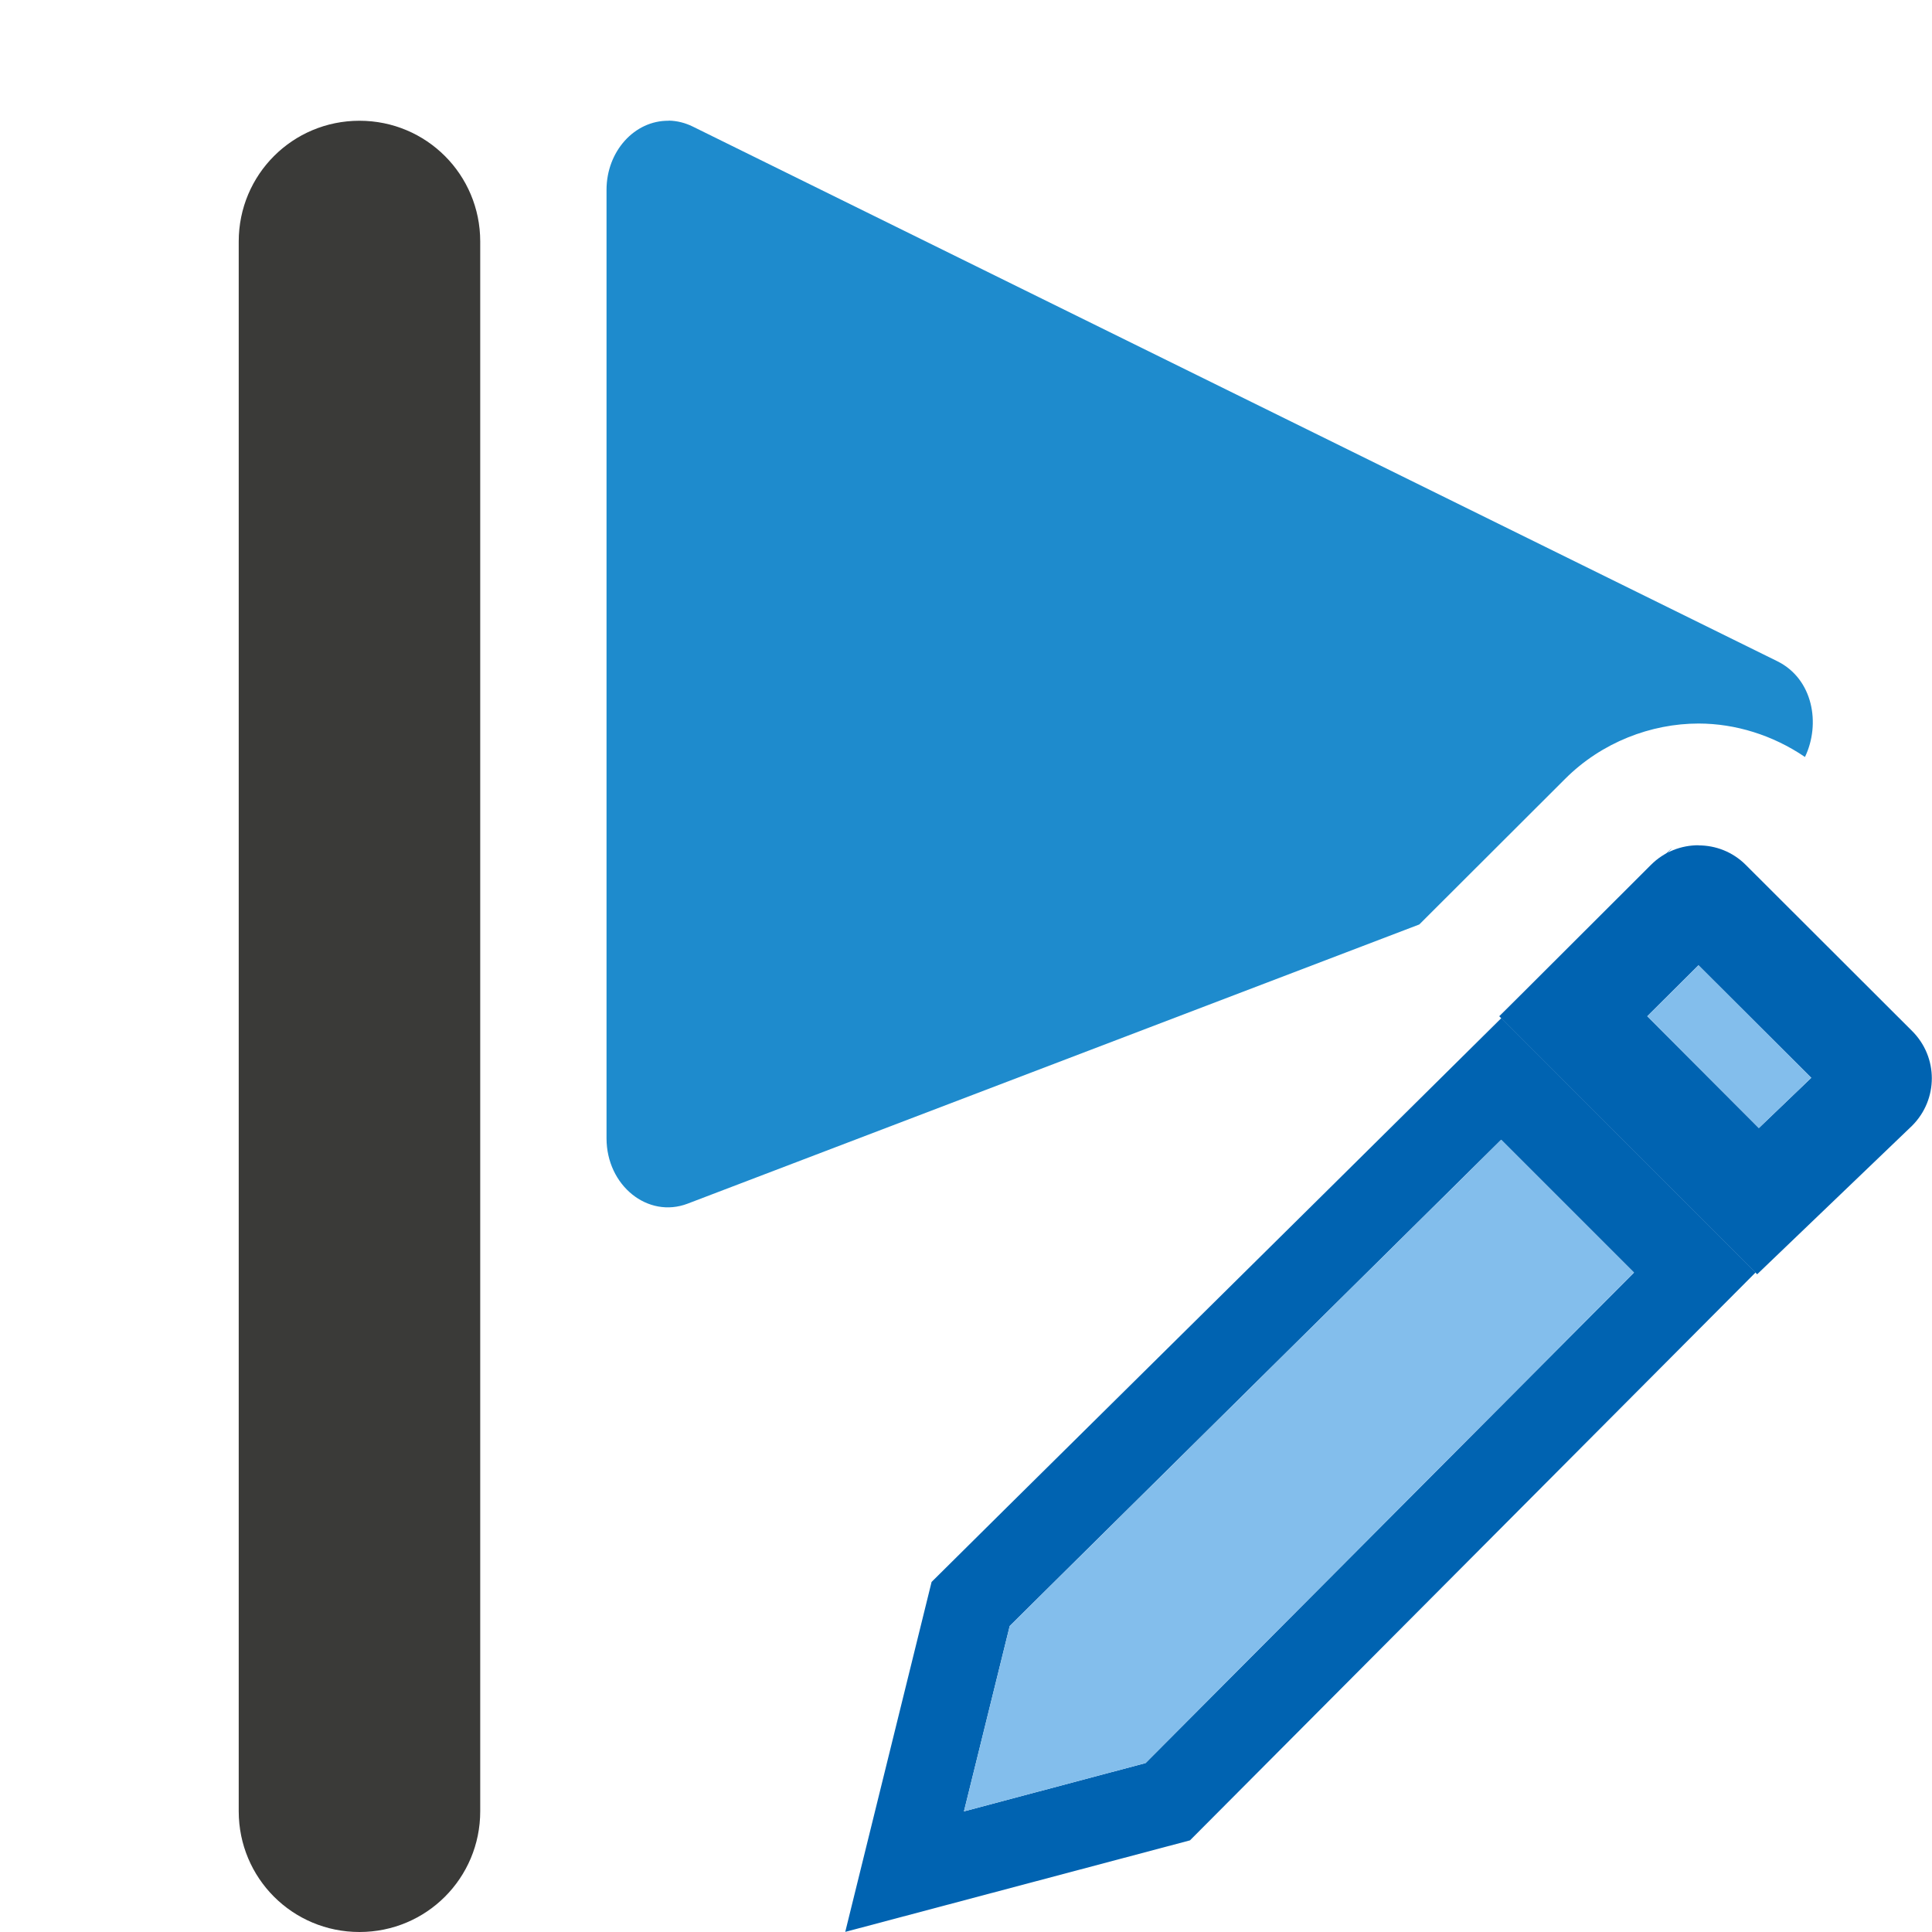
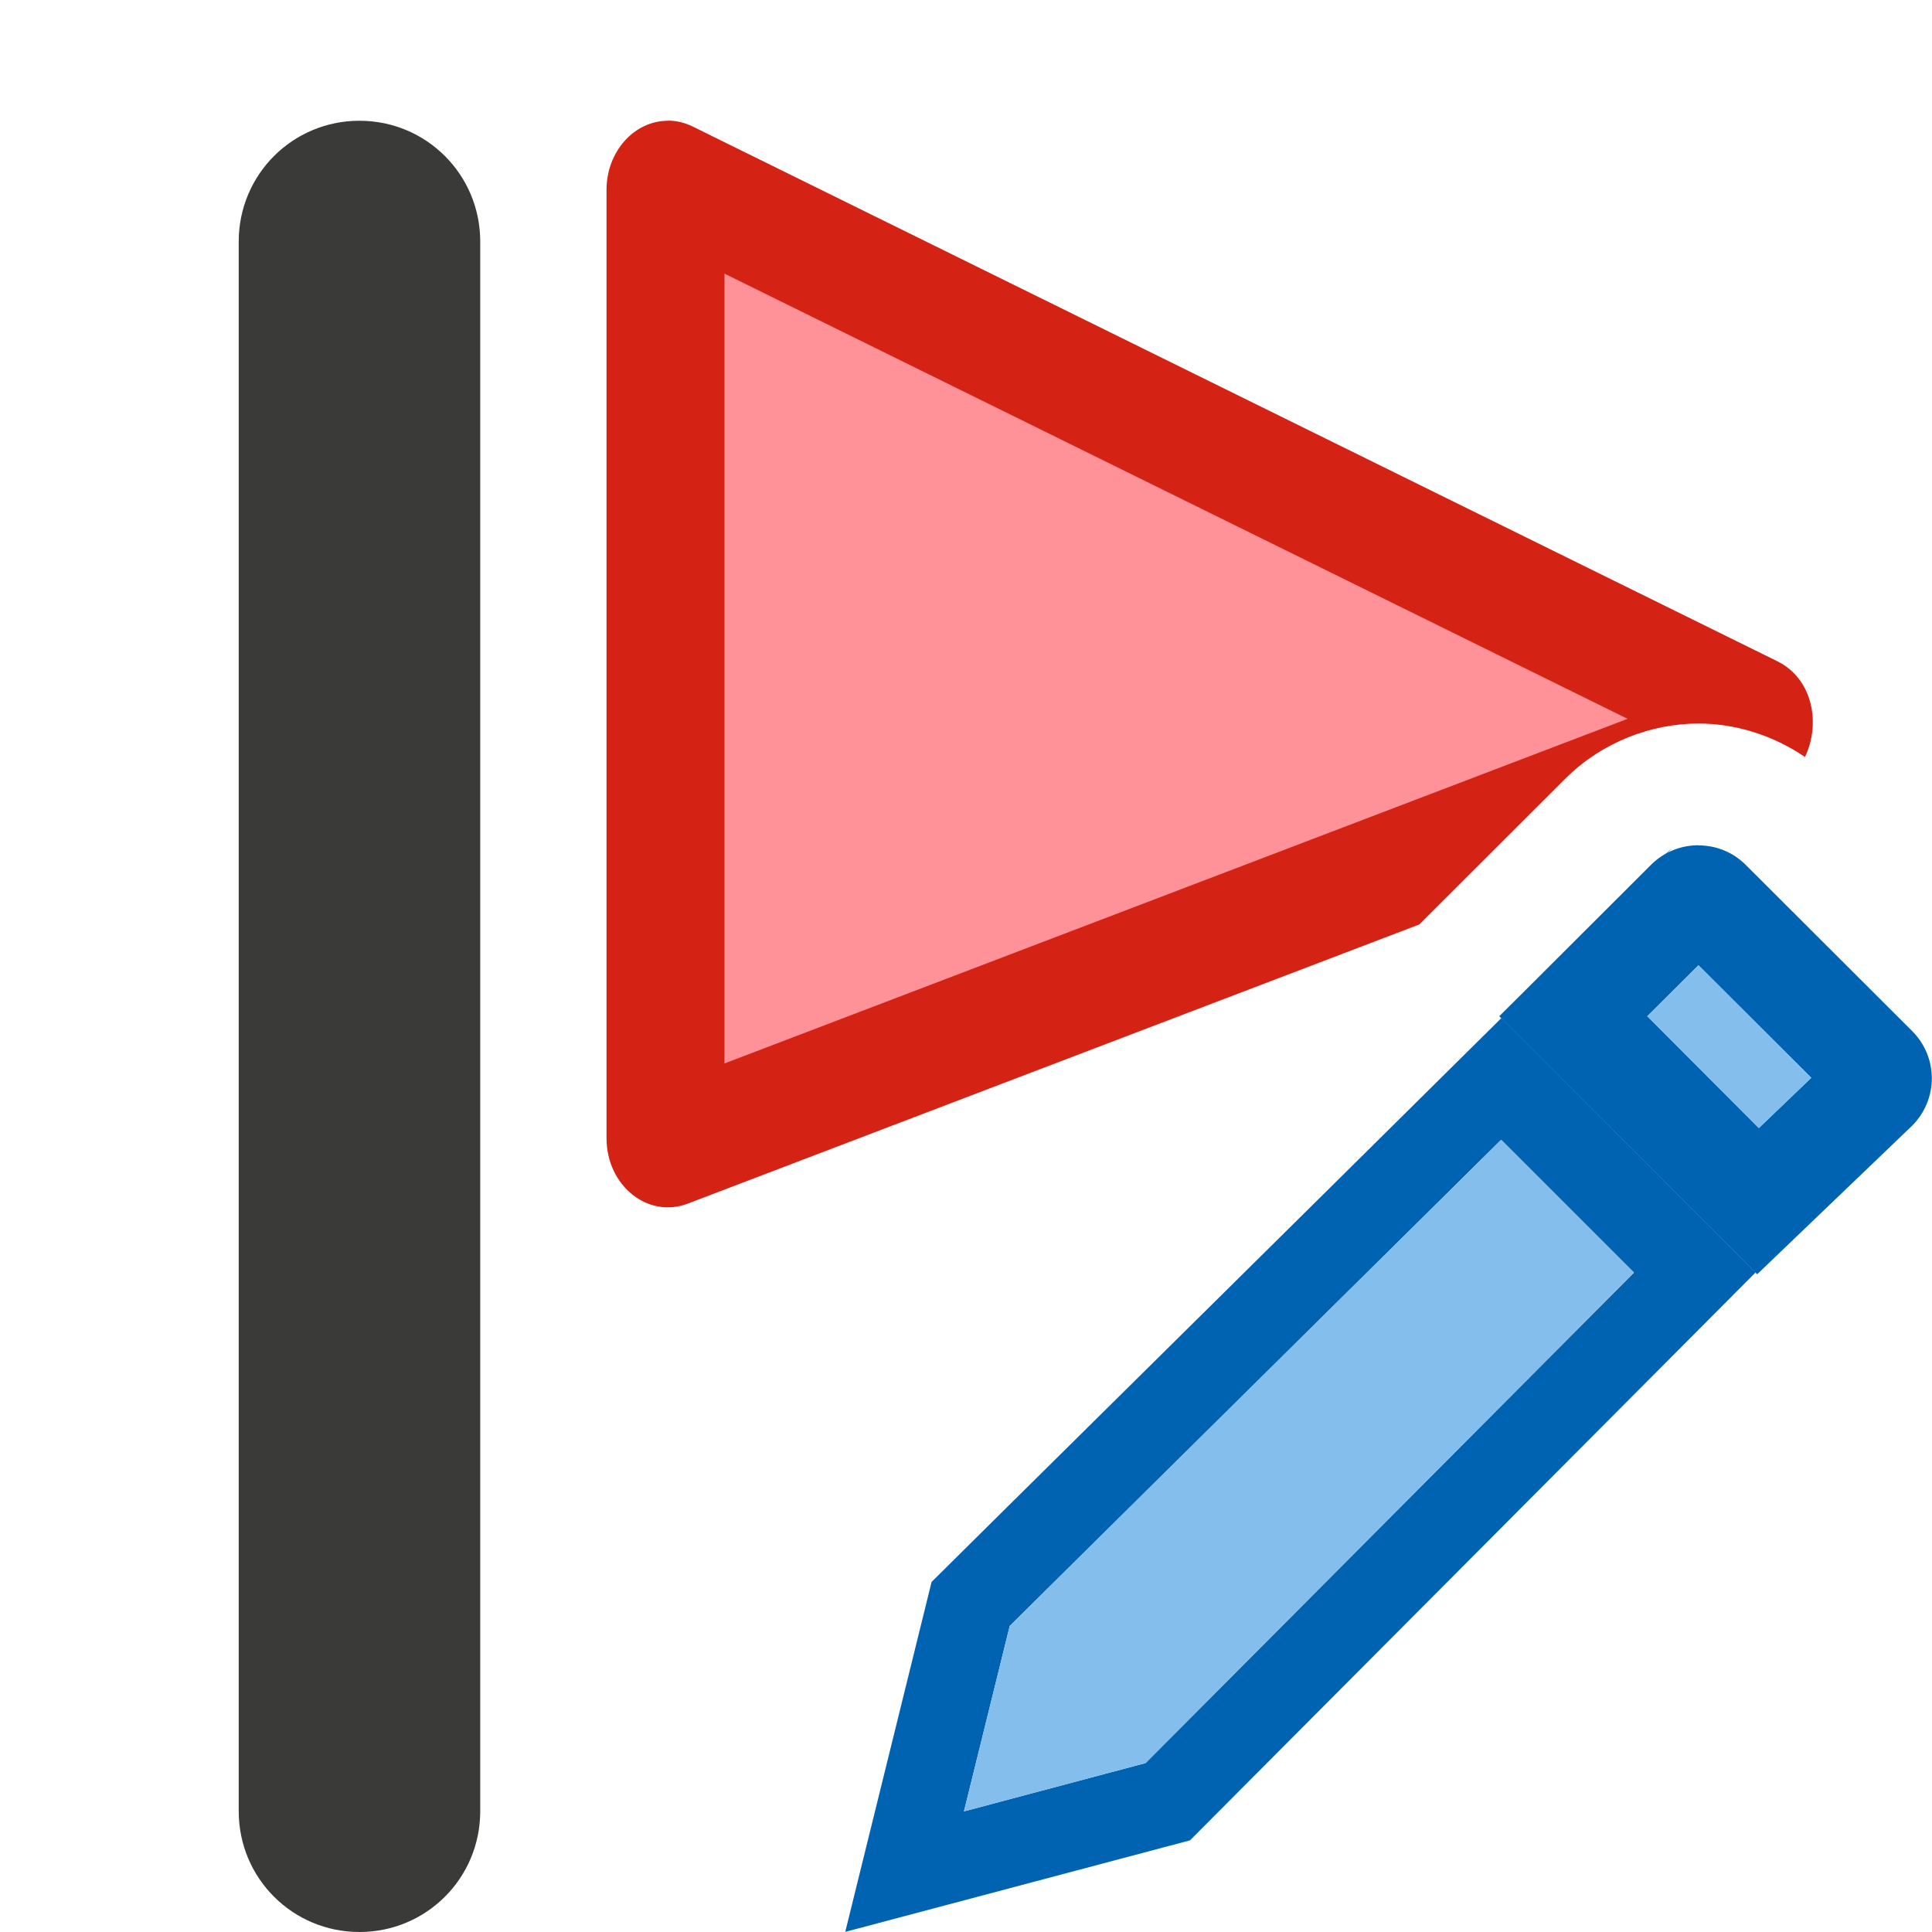
- <svg xmlns="http://www.w3.org/2000/svg" viewBox="0 0 16 16">
- /&amp;amp;amp;gt;<g fill="#fb983b">
+ <svg xmlns="http://www.w3.org/2000/svg" viewBox="0 0 16 16">/&amp;amp;amp;amp;gt;<g fill="#fb983b">
    <path d="m13.805 7.068c.171-.174-.175.16-1.387 1.348l.016.016c.62-.614 1.234-1.224 1.371-1.363zm-1.371 1.363c-1.706 1.691-4.418 4.369-4.719 4.67l-.715 2.898 2.855-.758 4.684-4.703zm-.002 1.008 1.1 1.1-4.045 4.062-1.504.4.379-1.535c.366-.364 2.432-2.405 4.07-4.027z" fill="#0063b1" />
    <path d="m14.066 7c-.142 0-.284.053-.393.162l-1.256 1.254 2.135 2.137 1.283-1.23c.218-.218.218-.568 0-.785l-1.377-1.375c-.109-.109-.25-.162-.393-.162zm0 .994.934.932-.434.416-.924-.926z" fill="#0063b1" />
    <g fill="#83beec">
      <path d="m14.066 7.994-.424.422.924.926.434-.416z" />
      <path d="m12.432 9.439c-1.639 1.622-3.704 3.663-4.07 4.027l-.379 1.535 1.504-.4 4.045-4.062z" />
    </g>
  </g>
-   <path d="m5.537 1c-.283-.003-.514.254-.514.572v7.855c0.0.391.342.667.672.541l6.059-2.312 1.209-1.207c.301-.301.71-.457 1.104-.457.304 0 .615.096.881.277.131-.273.068-.646-.229-.793l-8.982-4.428c-.063-.031-.131-.048-.199-.049z" fill="#1e8bcd" />
+   <path d="m5.537 1c-.283-.003-.514.254-.514.572v7.855c0.0.391.342.667.672.541l6.059-2.312 1.209-1.207c.301-.301.71-.457 1.104-.457.304 0 .615.096.881.277.131-.273.068-.646-.229-.793l-8.982-4.428c-.063-.031-.131-.048-.199-.049z" fill="#d42314" />
  <path d="m2.977 1c-.554 0-1 .446-1 1v13c0 .554.446 1 1 1s1-.446 1-1v-13c0-.554-.446-1-1-1z" fill="#3a3a38" />
+   <path d="m6 2.266v6.541l7.479-2.854z" fill="#ff9198" />
</svg>
